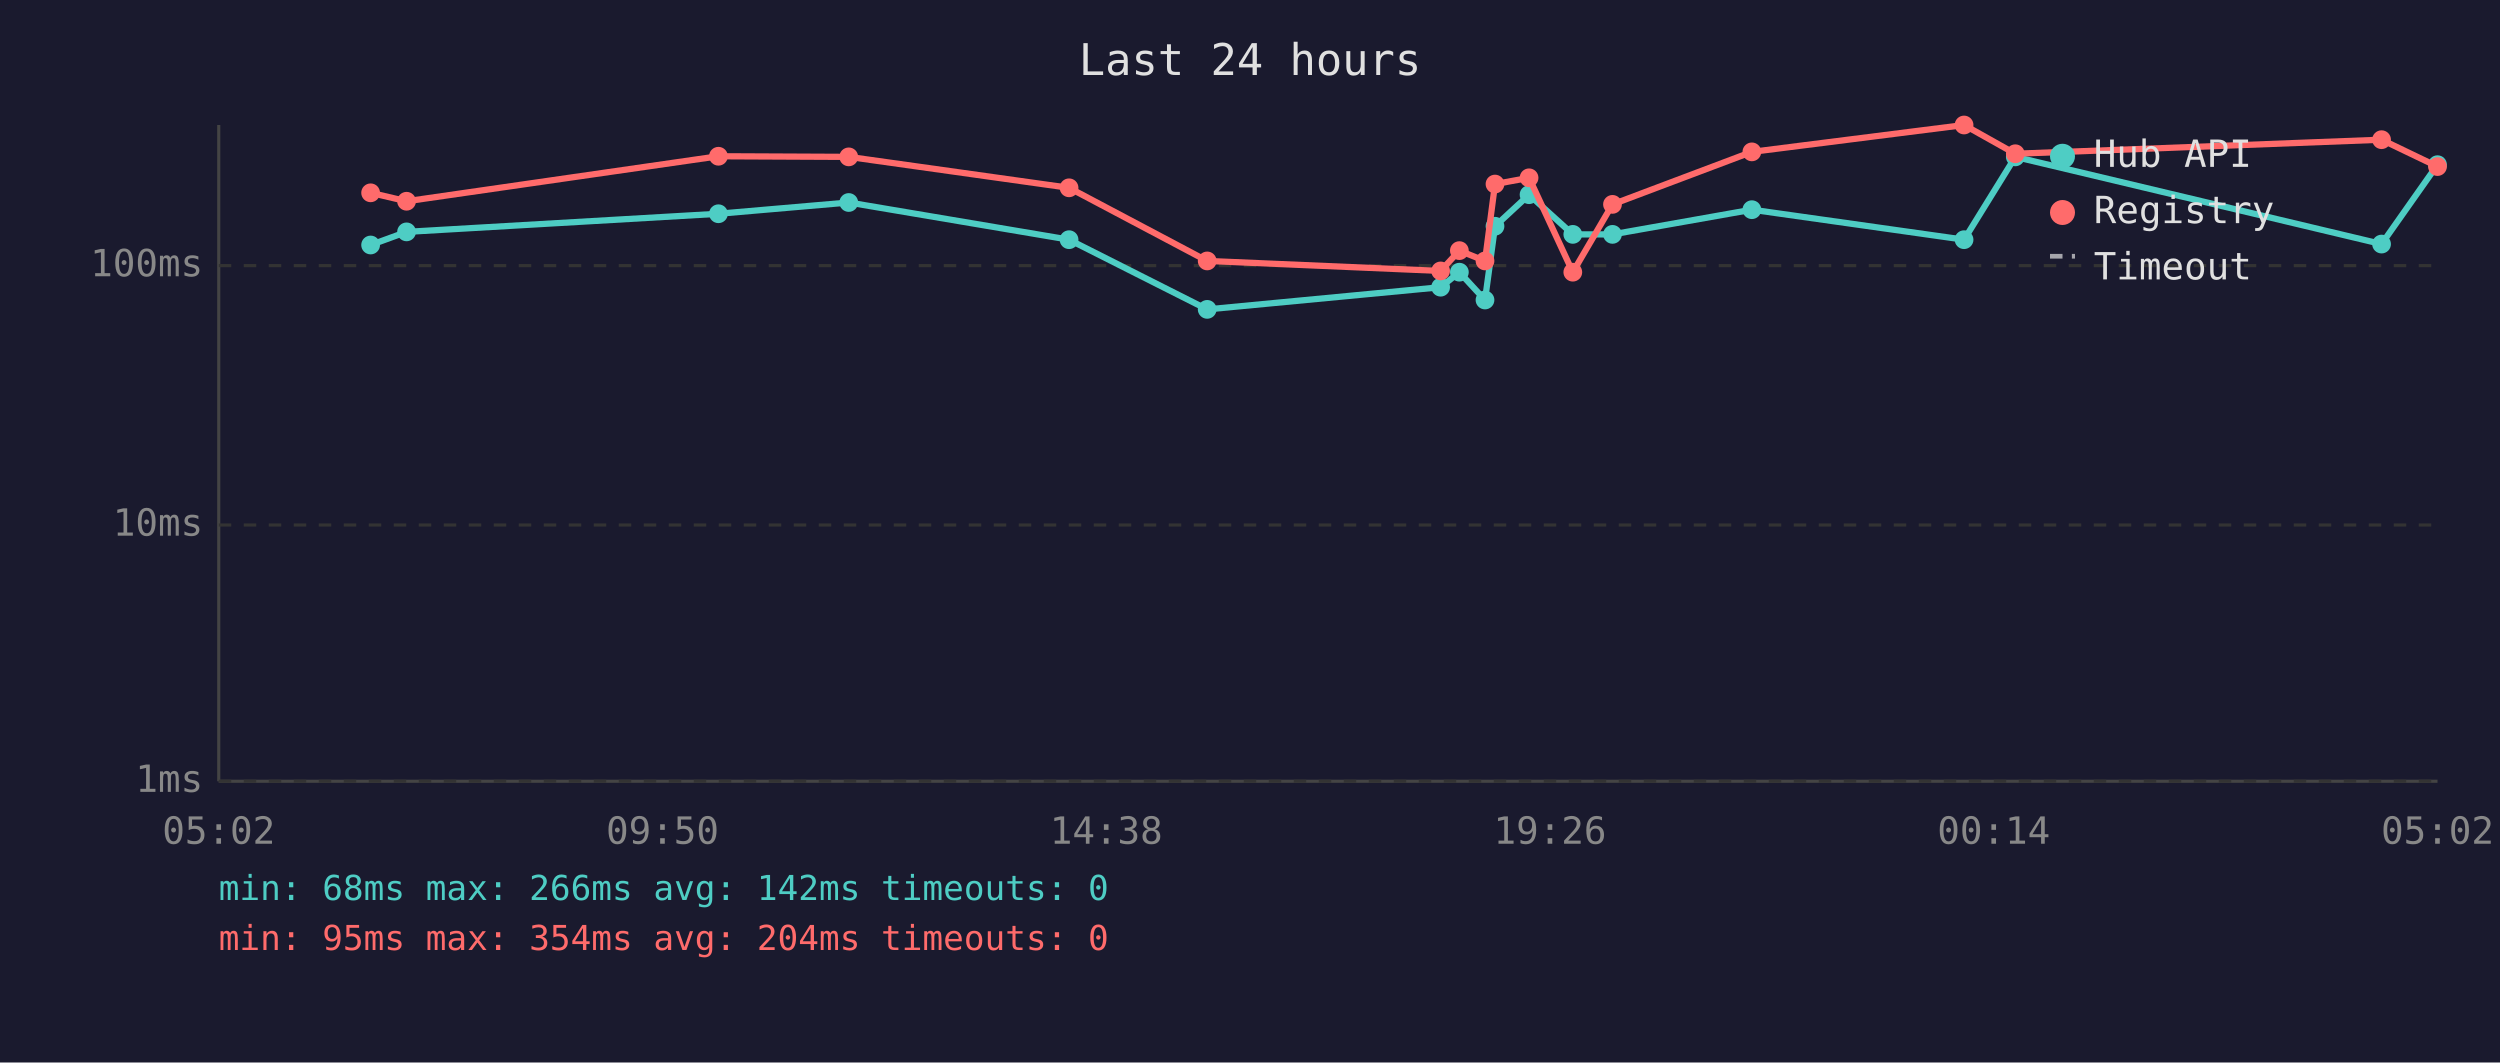
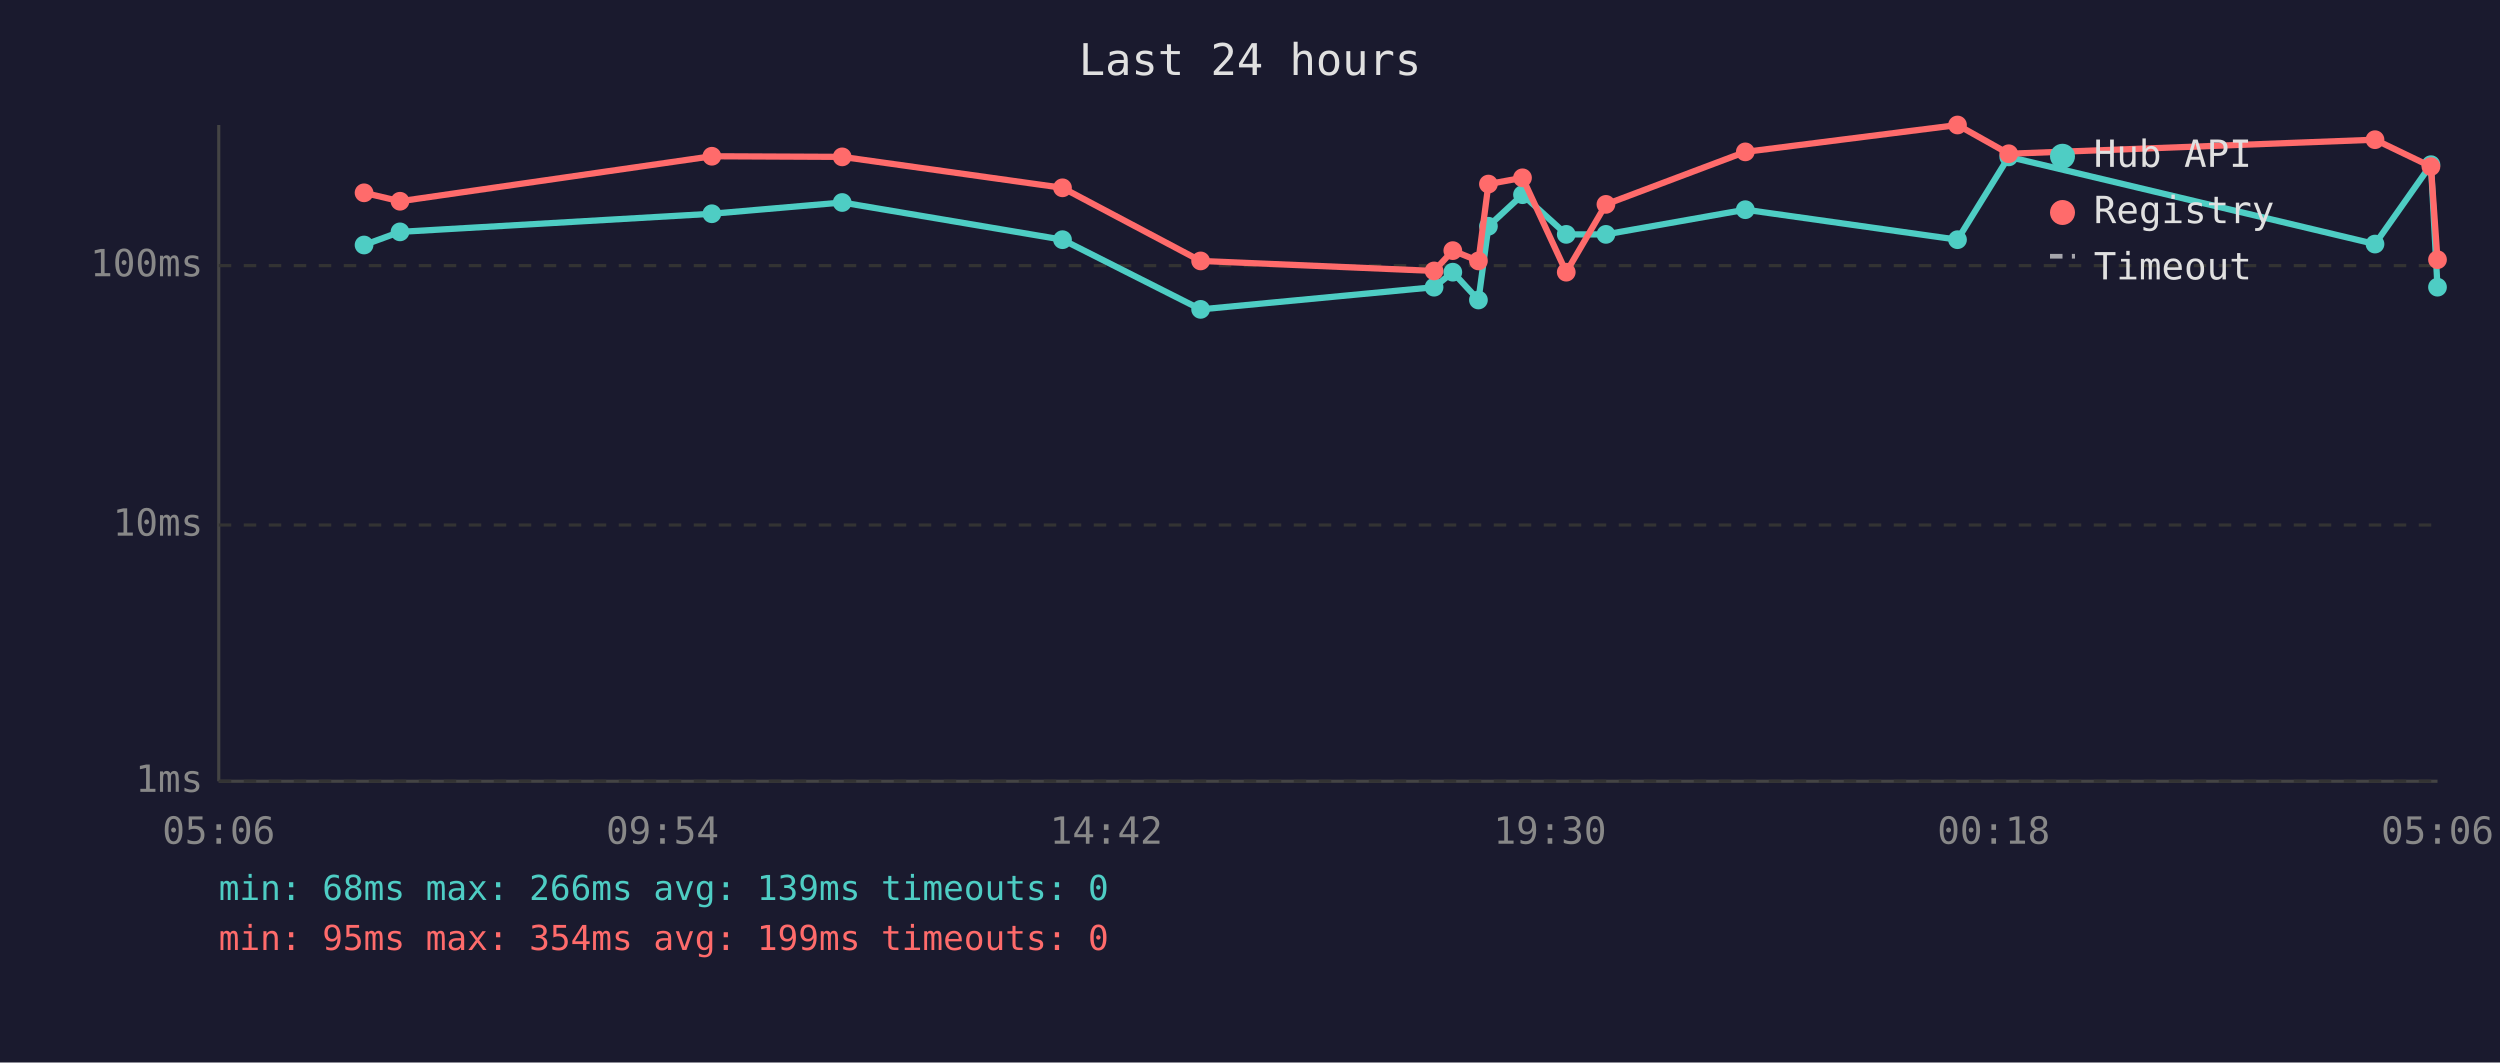
<svg xmlns="http://www.w3.org/2000/svg" viewBox="0 0 800 340" font-family="monospace" font-size="12">
  <rect width="800" height="340" fill="#1a1a2e" />
  <text x="400" y="24" fill="#e0e0e0" font-size="14" text-anchor="middle">Last 24 hours</text>
  <line x1="70" y1="40" x2="70" y2="250" stroke="#444" stroke-width="1" />
  <line x1="70" y1="250" x2="780" y2="250" stroke="#444" stroke-width="1" />
  <line x1="70" y1="250" x2="780" y2="250" stroke="#333" stroke-width="1" stroke-dasharray="4" />
  <text x="65" y="250" fill="#888" text-anchor="end" dominant-baseline="middle">1ms</text>
  <line x1="70" y1="168" x2="780" y2="168" stroke="#333" stroke-width="1" stroke-dasharray="4" />
  <text x="65" y="168" fill="#888" text-anchor="end" dominant-baseline="middle">10ms</text>
  <line x1="70" y1="85" x2="780" y2="85" stroke="#333" stroke-width="1" stroke-dasharray="4" />
  <text x="65" y="85" fill="#888" text-anchor="end" dominant-baseline="middle">100ms</text>
-   <text x="70" y="270" fill="#888" text-anchor="middle">05:02</text>
-   <text x="212" y="270" fill="#888" text-anchor="middle">09:50</text>
-   <text x="354" y="270" fill="#888" text-anchor="middle">14:38</text>
-   <text x="496" y="270" fill="#888" text-anchor="middle">19:26</text>
-   <text x="638" y="270" fill="#888" text-anchor="middle">00:14</text>
-   <text x="780" y="270" fill="#888" text-anchor="middle">05:02</text>
-   <polyline points="118.6,78.4 130.1,74.2 229.9,68.4 271.6,64.8 342.1,76.7 386.3,99.0 461.0,91.9 467.0,87.1 475.2,96.0 478.4,72.4 489.3,62.3 503.3,75.0 516.0,75.0 560.6,67.1 628.5,76.7 644.9,50.2 762.1,78.1 780.0,52.7" fill="none" stroke="#4ecdc4" stroke-width="2" opacity="1" />
-   <circle cx="118.6" cy="78.4" r="3" fill="#4ecdc4" />
-   <circle cx="130.1" cy="74.2" r="3" fill="#4ecdc4" />
-   <circle cx="229.9" cy="68.4" r="3" fill="#4ecdc4" />
-   <circle cx="271.6" cy="64.8" r="3" fill="#4ecdc4" />
-   <circle cx="342.1" cy="76.7" r="3" fill="#4ecdc4" />
-   <circle cx="386.3" cy="99.0" r="3" fill="#4ecdc4" />
-   <circle cx="461.0" cy="91.9" r="3" fill="#4ecdc4" />
-   <circle cx="467.0" cy="87.1" r="3" fill="#4ecdc4" />
-   <circle cx="475.2" cy="96.0" r="3" fill="#4ecdc4" />
-   <circle cx="478.4" cy="72.4" r="3" fill="#4ecdc4" />
-   <circle cx="489.3" cy="62.3" r="3" fill="#4ecdc4" />
-   <circle cx="503.3" cy="75.0" r="3" fill="#4ecdc4" />
-   <circle cx="516.0" cy="75.0" r="3" fill="#4ecdc4" />
-   <circle cx="560.6" cy="67.1" r="3" fill="#4ecdc4" />
-   <circle cx="628.5" cy="76.7" r="3" fill="#4ecdc4" />
-   <circle cx="644.9" cy="50.2" r="3" fill="#4ecdc4" />
-   <circle cx="762.1" cy="78.1" r="3" fill="#4ecdc4" />
-   <circle cx="780.0" cy="52.7" r="3" fill="#4ecdc4" />
-   <polyline points="118.6,61.7 130.1,64.4 229.9,50.0 271.6,50.2 342.1,60.1 386.3,83.5 461.0,86.7 467.0,80.2 475.2,83.5 478.4,58.9 489.3,56.9 503.3,87.1 516.0,65.4 560.6,48.6 628.5,40.0 644.9,49.2 762.1,44.7 780.0,53.3" fill="none" stroke="#ff6b6b" stroke-width="2" opacity="1" />
-   <circle cx="118.6" cy="61.7" r="3" fill="#ff6b6b" />
-   <circle cx="130.1" cy="64.4" r="3" fill="#ff6b6b" />
-   <circle cx="229.9" cy="50.0" r="3" fill="#ff6b6b" />
-   <circle cx="271.6" cy="50.2" r="3" fill="#ff6b6b" />
-   <circle cx="342.1" cy="60.1" r="3" fill="#ff6b6b" />
-   <circle cx="386.3" cy="83.5" r="3" fill="#ff6b6b" />
-   <circle cx="461.0" cy="86.7" r="3" fill="#ff6b6b" />
-   <circle cx="467.0" cy="80.2" r="3" fill="#ff6b6b" />
-   <circle cx="475.2" cy="83.5" r="3" fill="#ff6b6b" />
-   <circle cx="478.4" cy="58.9" r="3" fill="#ff6b6b" />
-   <circle cx="489.3" cy="56.9" r="3" fill="#ff6b6b" />
-   <circle cx="503.3" cy="87.1" r="3" fill="#ff6b6b" />
-   <circle cx="516.0" cy="65.4" r="3" fill="#ff6b6b" />
-   <circle cx="560.6" cy="48.6" r="3" fill="#ff6b6b" />
-   <circle cx="628.5" cy="40.0" r="3" fill="#ff6b6b" />
-   <circle cx="644.9" cy="49.2" r="3" fill="#ff6b6b" />
-   <circle cx="762.1" cy="44.7" r="3" fill="#ff6b6b" />
-   <circle cx="780.0" cy="53.3" r="3" fill="#ff6b6b" />
+   <text x="70" y="270" fill="#888" text-anchor="middle">05:06</text>
+   <text x="212" y="270" fill="#888" text-anchor="middle">09:54</text>
+   <text x="354" y="270" fill="#888" text-anchor="middle">14:42</text>
+   <text x="496" y="270" fill="#888" text-anchor="middle">19:30</text>
+   <text x="638" y="270" fill="#888" text-anchor="middle">00:18</text>
+   <text x="780" y="270" fill="#888" text-anchor="middle">05:06</text>
+   <polyline points="116.5,78.4 128.0,74.2 227.8,68.4 269.5,64.8 340.0,76.7 384.2,99.0 458.9,91.9 464.9,87.1 473.1,96.0 476.3,72.4 487.2,62.3 501.2,75.0 513.9,75.0 558.5,67.1 626.4,76.7 642.8,50.2 760.0,78.1 777.9,52.7 780.0,91.9" fill="none" stroke="#4ecdc4" stroke-width="2" opacity="1" />
+   <circle cx="116.5" cy="78.4" r="3" fill="#4ecdc4" />
+   <circle cx="128.0" cy="74.2" r="3" fill="#4ecdc4" />
+   <circle cx="227.8" cy="68.4" r="3" fill="#4ecdc4" />
+   <circle cx="269.5" cy="64.8" r="3" fill="#4ecdc4" />
+   <circle cx="340.0" cy="76.7" r="3" fill="#4ecdc4" />
+   <circle cx="384.2" cy="99.0" r="3" fill="#4ecdc4" />
+   <circle cx="458.9" cy="91.9" r="3" fill="#4ecdc4" />
+   <circle cx="464.9" cy="87.1" r="3" fill="#4ecdc4" />
+   <circle cx="473.1" cy="96.0" r="3" fill="#4ecdc4" />
+   <circle cx="476.3" cy="72.4" r="3" fill="#4ecdc4" />
+   <circle cx="487.2" cy="62.3" r="3" fill="#4ecdc4" />
+   <circle cx="501.2" cy="75.0" r="3" fill="#4ecdc4" />
+   <circle cx="513.9" cy="75.0" r="3" fill="#4ecdc4" />
+   <circle cx="558.5" cy="67.1" r="3" fill="#4ecdc4" />
+   <circle cx="626.4" cy="76.7" r="3" fill="#4ecdc4" />
+   <circle cx="642.8" cy="50.2" r="3" fill="#4ecdc4" />
+   <circle cx="760.0" cy="78.1" r="3" fill="#4ecdc4" />
+   <circle cx="777.9" cy="52.7" r="3" fill="#4ecdc4" />
+   <circle cx="780.0" cy="91.9" r="3" fill="#4ecdc4" />
+   <polyline points="116.5,61.7 128.0,64.4 227.8,50.0 269.5,50.2 340.0,60.1 384.2,83.5 458.9,86.7 464.9,80.2 473.1,83.5 476.3,58.9 487.2,56.9 501.2,87.1 513.9,65.4 558.5,48.6 626.4,40.0 642.8,49.2 760.0,44.7 777.9,53.3 780.0,83.1" fill="none" stroke="#ff6b6b" stroke-width="2" opacity="1" />
+   <circle cx="116.5" cy="61.7" r="3" fill="#ff6b6b" />
+   <circle cx="128.0" cy="64.4" r="3" fill="#ff6b6b" />
+   <circle cx="227.8" cy="50.0" r="3" fill="#ff6b6b" />
+   <circle cx="269.5" cy="50.2" r="3" fill="#ff6b6b" />
+   <circle cx="340.0" cy="60.1" r="3" fill="#ff6b6b" />
+   <circle cx="384.2" cy="83.5" r="3" fill="#ff6b6b" />
+   <circle cx="458.9" cy="86.7" r="3" fill="#ff6b6b" />
+   <circle cx="464.9" cy="80.2" r="3" fill="#ff6b6b" />
+   <circle cx="473.1" cy="83.5" r="3" fill="#ff6b6b" />
+   <circle cx="476.3" cy="58.9" r="3" fill="#ff6b6b" />
+   <circle cx="487.2" cy="56.9" r="3" fill="#ff6b6b" />
+   <circle cx="501.2" cy="87.1" r="3" fill="#ff6b6b" />
+   <circle cx="513.9" cy="65.4" r="3" fill="#ff6b6b" />
+   <circle cx="558.5" cy="48.6" r="3" fill="#ff6b6b" />
+   <circle cx="626.4" cy="40.0" r="3" fill="#ff6b6b" />
+   <circle cx="642.8" cy="49.2" r="3" fill="#ff6b6b" />
+   <circle cx="760.0" cy="44.7" r="3" fill="#ff6b6b" />
+   <circle cx="777.9" cy="53.3" r="3" fill="#ff6b6b" />
+   <circle cx="780.0" cy="83.1" r="3" fill="#ff6b6b" />
  <circle cx="660" cy="50" r="4" fill="#4ecdc4" />
  <text x="670" y="50" fill="#e0e0e0" dominant-baseline="middle">Hub API</text>
  <circle cx="660" cy="68" r="4" fill="#ff6b6b" />
  <text x="670" y="68" fill="#e0e0e0" dominant-baseline="middle">Registry</text>
  <line x1="656" y1="82" x2="664" y2="82" stroke="#e0e0e0" stroke-width="1.5" stroke-dasharray="4,3" opacity="0.7" />
  <text x="670" y="86" fill="#e0e0e0" dominant-baseline="middle">Timeout</text>
-   <text x="70" y="288" fill="#4ecdc4" font-size="11">min: 68ms  max: 266ms  avg: 142ms  timeouts: 0</text>
-   <text x="70" y="304" fill="#ff6b6b" font-size="11">min: 95ms  max: 354ms  avg: 204ms  timeouts: 0</text>
+   <text x="70" y="288" fill="#4ecdc4" font-size="11">min: 68ms  max: 266ms  avg: 139ms  timeouts: 0</text>
+   <text x="70" y="304" fill="#ff6b6b" font-size="11">min: 95ms  max: 354ms  avg: 199ms  timeouts: 0</text>
</svg>
